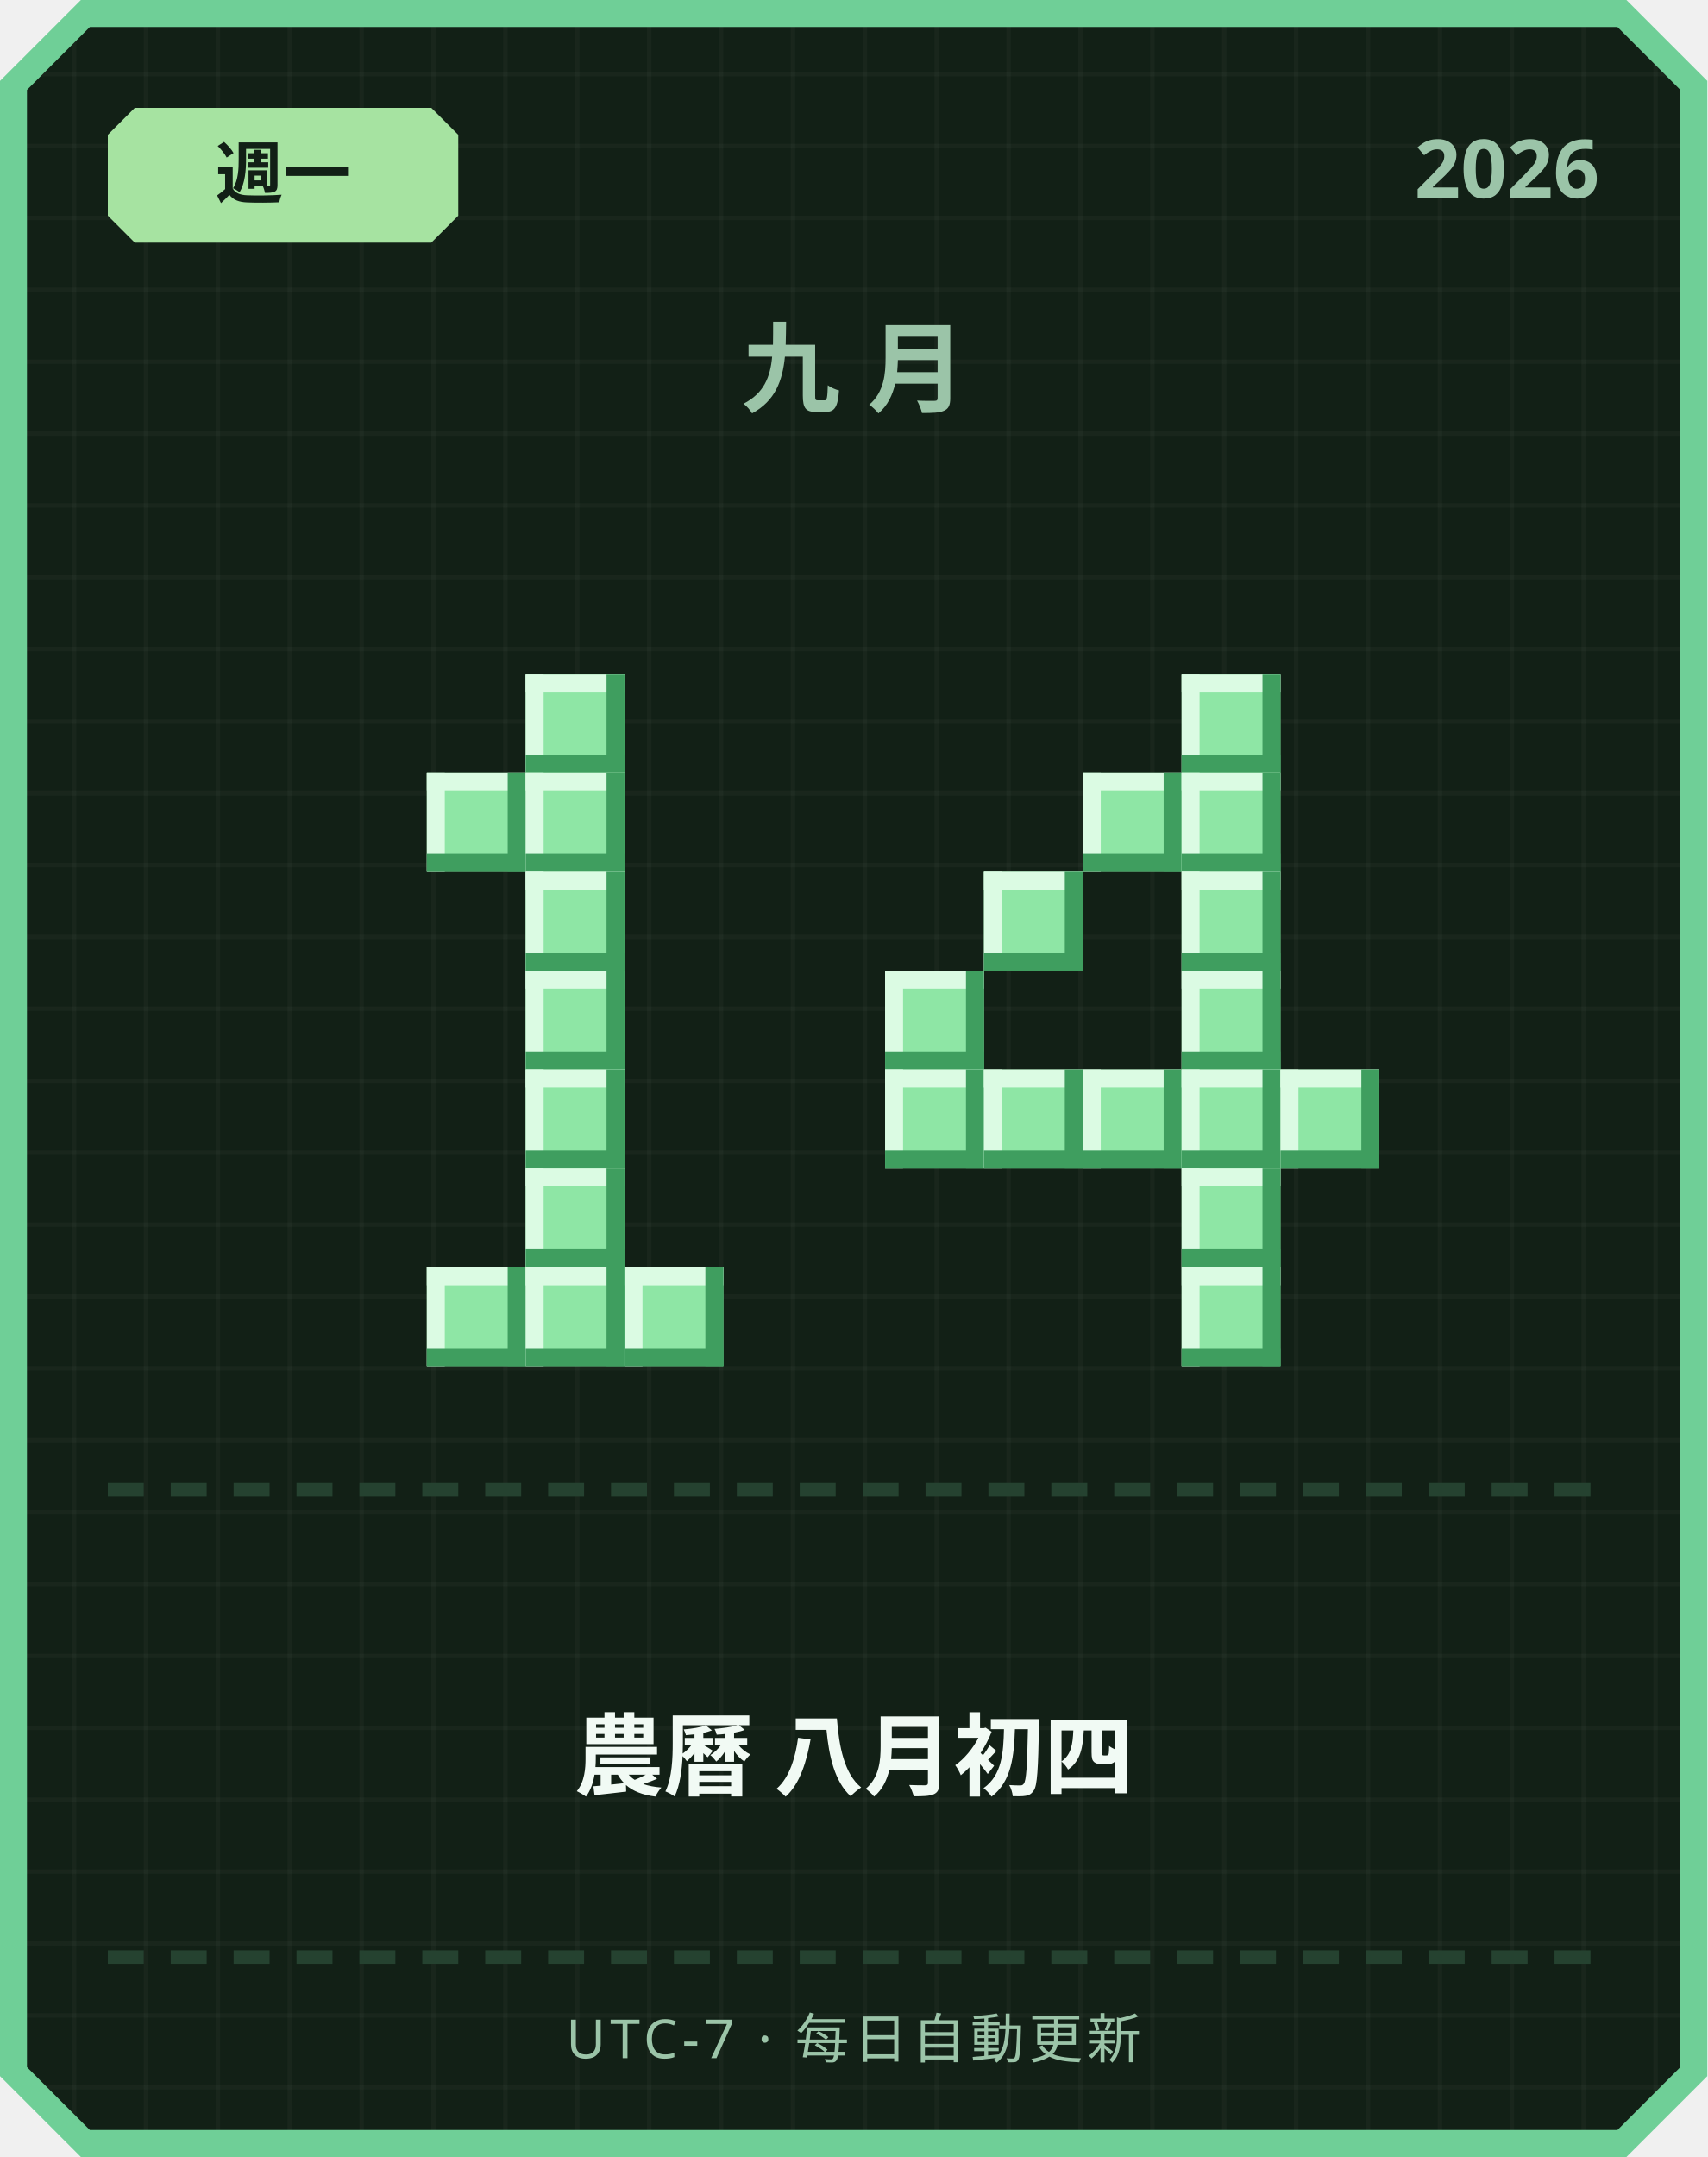
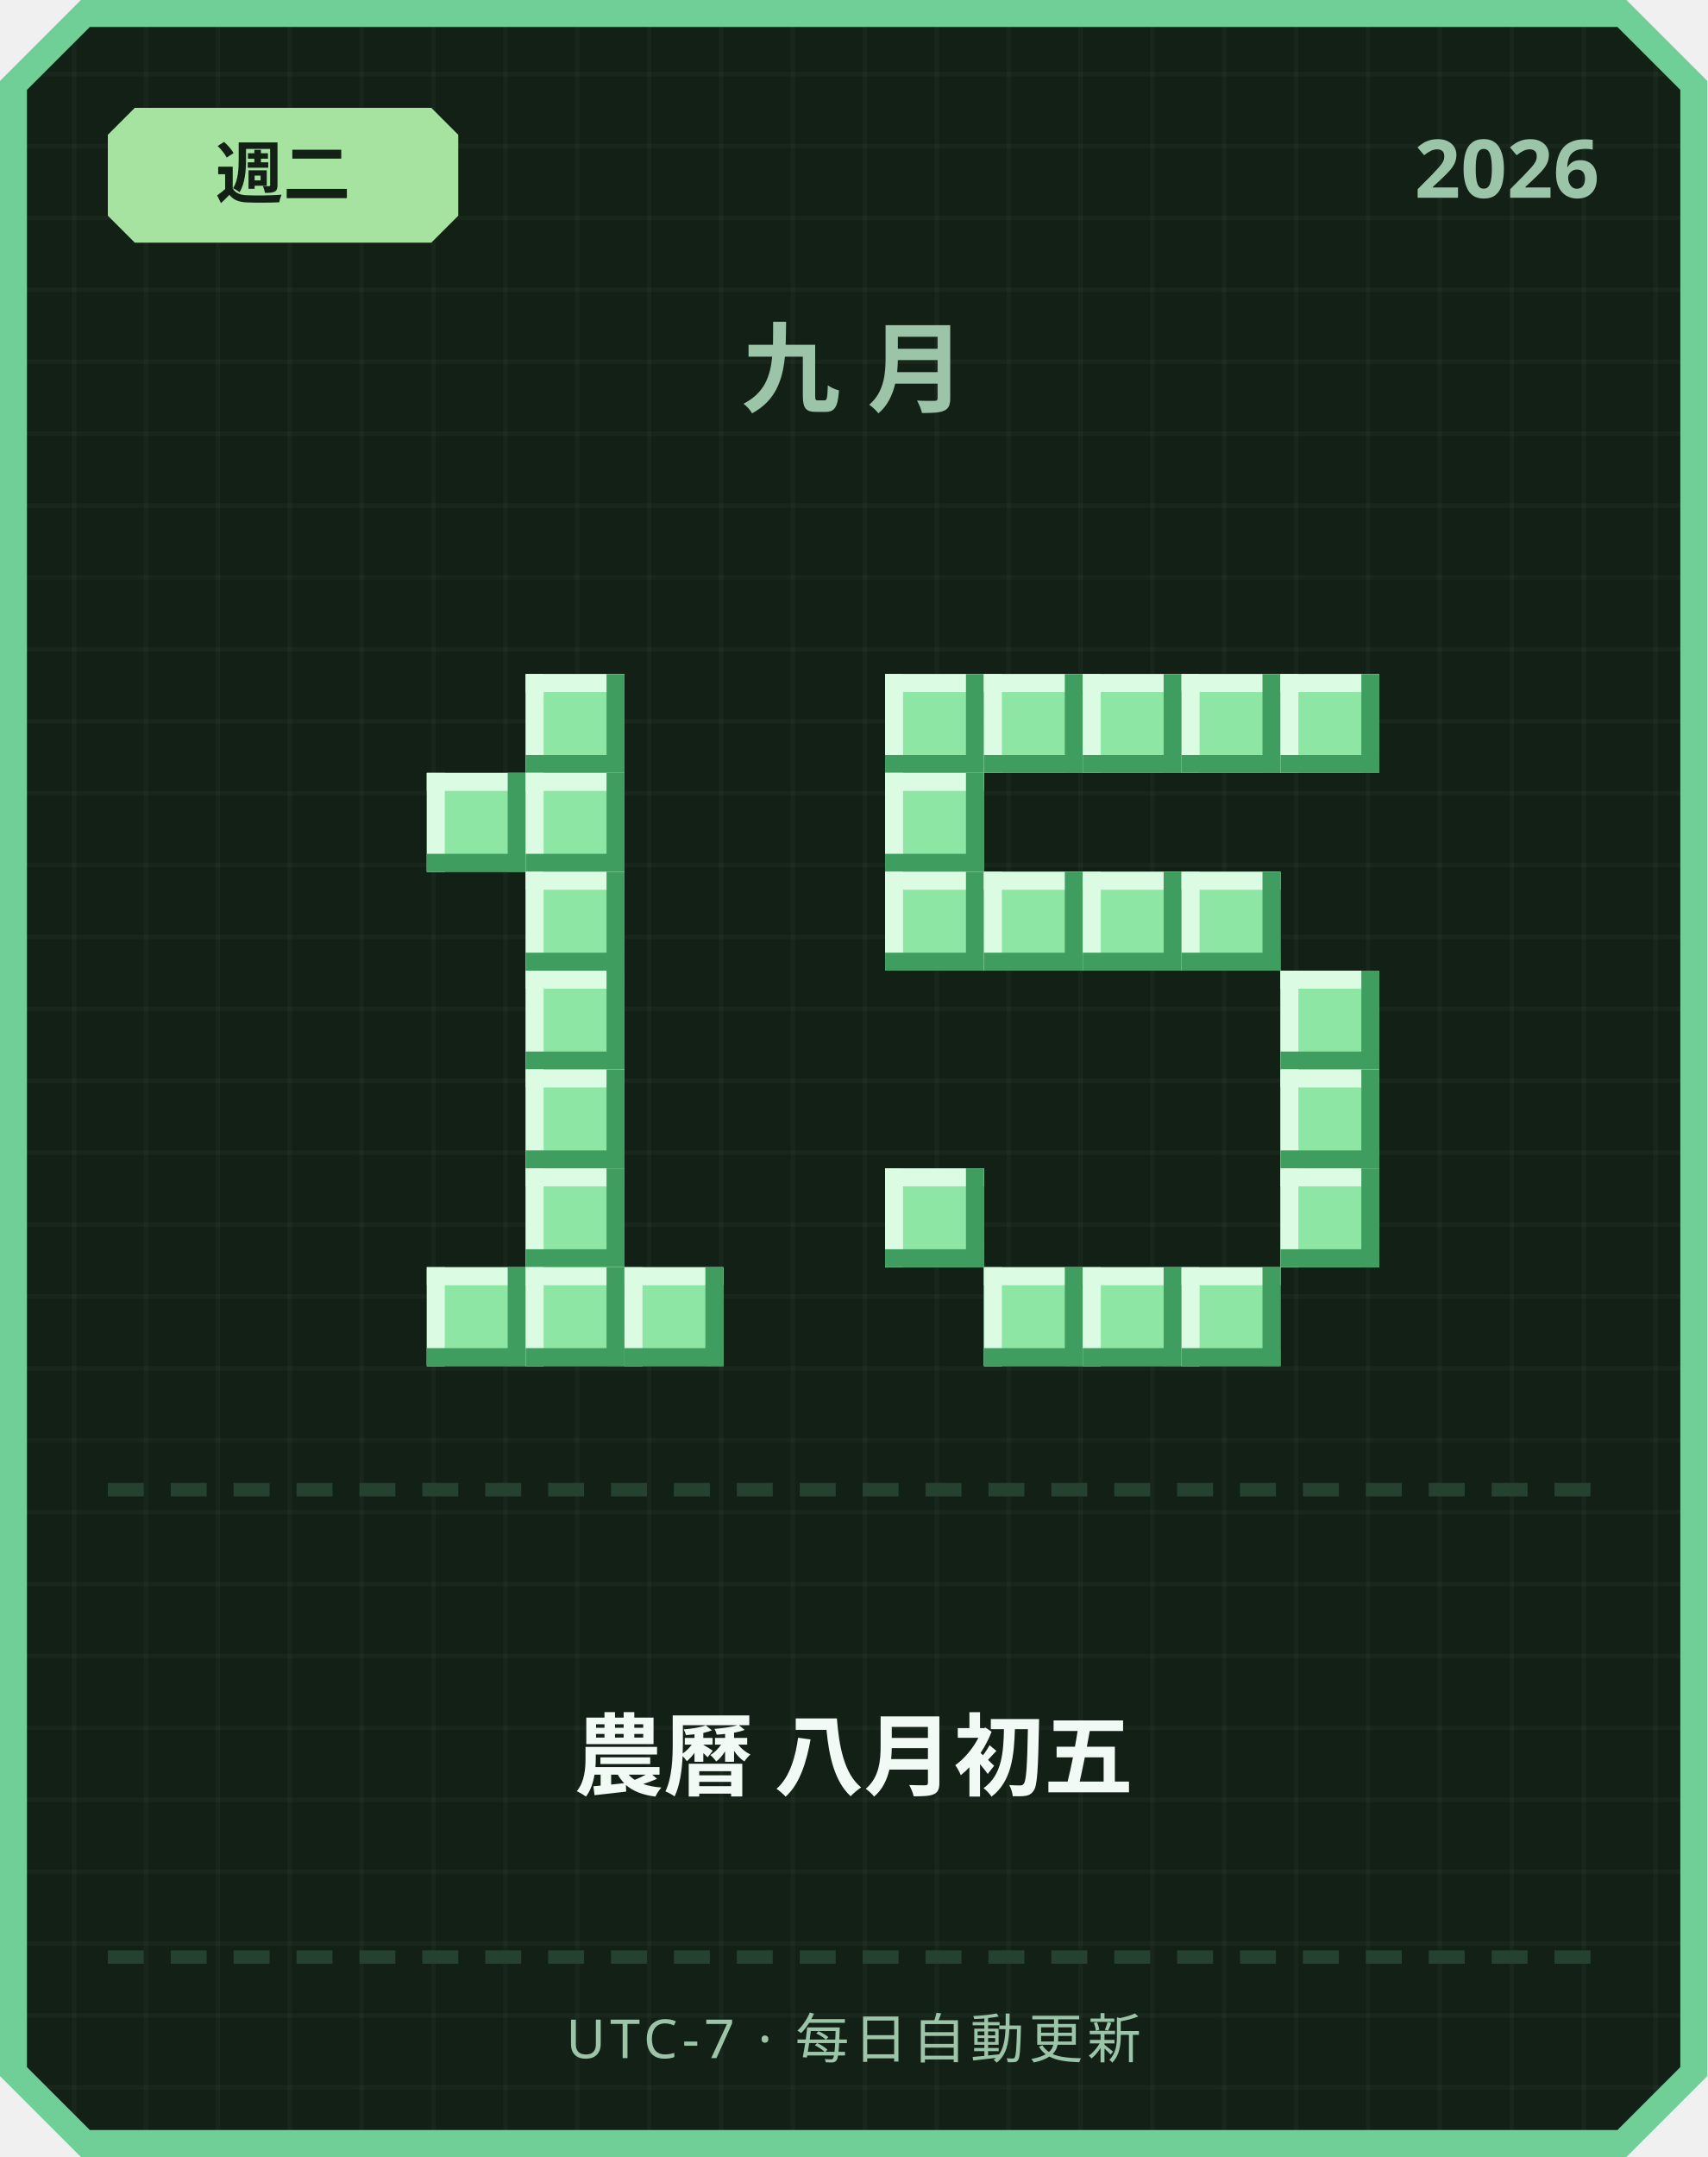
<svg xmlns="http://www.w3.org/2000/svg" width="380" height="480" viewBox="0 0 380 480">
  <defs>
    <pattern id="grid" width="16" height="16" patternUnits="userSpaceOnUse">
      <rect width="16" height="16" fill="#122016" />
      <rect width="1" height="16" fill="#ffffff" opacity="0.03" />
      <rect width="16" height="1" fill="#ffffff" opacity="0.03" />
    </pattern>
  </defs>
  <path d="M 18,0 L 362,0 L 380,18 L 380,462 L 362,480 L 18,480 L 0,462 L 0,18 Z" fill="#6fcf97" />
  <path d="M 20,6 L 360,6 L 374,20 L 374,460 L 360,474 L 20,474 L 6,460 L 6,20 Z" fill="url(#grid)" />
  <path d="M 30,24 L 96,24 L 102,30 L 102,48 L 96,54 L 30,54 L 24,48 L 24,30 Z" fill="#a6e3a1" />
-   <text x="63" y="44" text-anchor="middle" font-family="'Segoe UI', sans-serif" font-size="15" font-weight="700" fill="#122016">週一</text>
+   <text x="63" y="44" text-anchor="middle" font-family="'Segoe UI', sans-serif" font-size="15" font-weight="700" fill="#122016">週二</text>
  <text x="356" y="44" text-anchor="end" font-family="'Segoe UI', sans-serif" font-size="18" font-weight="700" fill="#9bc4a8">2026</text>
  <text x="190" y="90" text-anchor="middle" font-family="'Segoe UI', sans-serif" font-size="22" font-weight="700" letter-spacing="6" fill="#9bc4a8">九月</text>
  <rect x="117" y="150" width="22" height="22" fill="#8ee6a5" />
  <rect x="117" y="150" width="22" height="4" fill="#dbfbe3" />
  <rect x="117" y="150" width="4" height="22" fill="#dbfbe3" />
  <rect x="117" y="168" width="22" height="4" fill="#3f9e5f" />
  <rect x="135" y="150" width="4" height="22" fill="#3f9e5f" />
  <rect x="95" y="172" width="22" height="22" fill="#8ee6a5" />
  <rect x="95" y="172" width="22" height="4" fill="#dbfbe3" />
  <rect x="95" y="172" width="4" height="22" fill="#dbfbe3" />
  <rect x="95" y="190" width="22" height="4" fill="#3f9e5f" />
  <rect x="113" y="172" width="4" height="22" fill="#3f9e5f" />
  <rect x="117" y="172" width="22" height="22" fill="#8ee6a5" />
  <rect x="117" y="172" width="22" height="4" fill="#dbfbe3" />
  <rect x="117" y="172" width="4" height="22" fill="#dbfbe3" />
  <rect x="117" y="190" width="22" height="4" fill="#3f9e5f" />
  <rect x="135" y="172" width="4" height="22" fill="#3f9e5f" />
  <rect x="117" y="194" width="22" height="22" fill="#8ee6a5" />
  <rect x="117" y="194" width="22" height="4" fill="#dbfbe3" />
  <rect x="117" y="194" width="4" height="22" fill="#dbfbe3" />
  <rect x="117" y="212" width="22" height="4" fill="#3f9e5f" />
  <rect x="135" y="194" width="4" height="22" fill="#3f9e5f" />
  <rect x="117" y="216" width="22" height="22" fill="#8ee6a5" />
  <rect x="117" y="216" width="22" height="4" fill="#dbfbe3" />
  <rect x="117" y="216" width="4" height="22" fill="#dbfbe3" />
  <rect x="117" y="234" width="22" height="4" fill="#3f9e5f" />
  <rect x="135" y="216" width="4" height="22" fill="#3f9e5f" />
  <rect x="117" y="238" width="22" height="22" fill="#8ee6a5" />
  <rect x="117" y="238" width="22" height="4" fill="#dbfbe3" />
  <rect x="117" y="238" width="4" height="22" fill="#dbfbe3" />
  <rect x="117" y="256" width="22" height="4" fill="#3f9e5f" />
  <rect x="135" y="238" width="4" height="22" fill="#3f9e5f" />
  <rect x="117" y="260" width="22" height="22" fill="#8ee6a5" />
  <rect x="117" y="260" width="22" height="4" fill="#dbfbe3" />
  <rect x="117" y="260" width="4" height="22" fill="#dbfbe3" />
  <rect x="117" y="278" width="22" height="4" fill="#3f9e5f" />
  <rect x="135" y="260" width="4" height="22" fill="#3f9e5f" />
  <rect x="95" y="282" width="22" height="22" fill="#8ee6a5" />
  <rect x="95" y="282" width="22" height="4" fill="#dbfbe3" />
  <rect x="95" y="282" width="4" height="22" fill="#dbfbe3" />
  <rect x="95" y="300" width="22" height="4" fill="#3f9e5f" />
  <rect x="113" y="282" width="4" height="22" fill="#3f9e5f" />
  <rect x="117" y="282" width="22" height="22" fill="#8ee6a5" />
  <rect x="117" y="282" width="22" height="4" fill="#dbfbe3" />
  <rect x="117" y="282" width="4" height="22" fill="#dbfbe3" />
  <rect x="117" y="300" width="22" height="4" fill="#3f9e5f" />
  <rect x="135" y="282" width="4" height="22" fill="#3f9e5f" />
  <rect x="139" y="282" width="22" height="22" fill="#8ee6a5" />
  <rect x="139" y="282" width="22" height="4" fill="#dbfbe3" />
  <rect x="139" y="282" width="4" height="22" fill="#dbfbe3" />
  <rect x="139" y="300" width="22" height="4" fill="#3f9e5f" />
  <rect x="157" y="282" width="4" height="22" fill="#3f9e5f" />
+   <rect x="197" y="150" width="22" height="22" fill="#8ee6a5" />
+   <rect x="197" y="150" width="22" height="4" fill="#dbfbe3" />
+   <rect x="197" y="150" width="4" height="22" fill="#dbfbe3" />
+   <rect x="197" y="168" width="22" height="4" fill="#3f9e5f" />
+   <rect x="215" y="150" width="4" height="22" fill="#3f9e5f" />
+   <rect x="219" y="150" width="22" height="22" fill="#8ee6a5" />
+   <rect x="219" y="150" width="22" height="4" fill="#dbfbe3" />
+   <rect x="219" y="150" width="4" height="22" fill="#dbfbe3" />
+   <rect x="219" y="168" width="22" height="4" fill="#3f9e5f" />
+   <rect x="237" y="150" width="4" height="22" fill="#3f9e5f" />
+   <rect x="241" y="150" width="22" height="22" fill="#8ee6a5" />
+   <rect x="241" y="150" width="22" height="4" fill="#dbfbe3" />
+   <rect x="241" y="150" width="4" height="22" fill="#dbfbe3" />
+   <rect x="241" y="168" width="22" height="4" fill="#3f9e5f" />
+   <rect x="259" y="150" width="4" height="22" fill="#3f9e5f" />
  <rect x="263" y="150" width="22" height="22" fill="#8ee6a5" />
  <rect x="263" y="150" width="22" height="4" fill="#dbfbe3" />
  <rect x="263" y="150" width="4" height="22" fill="#dbfbe3" />
  <rect x="263" y="168" width="22" height="4" fill="#3f9e5f" />
  <rect x="281" y="150" width="4" height="22" fill="#3f9e5f" />
-   <rect x="241" y="172" width="22" height="22" fill="#8ee6a5" />
-   <rect x="241" y="172" width="22" height="4" fill="#dbfbe3" />
-   <rect x="241" y="172" width="4" height="22" fill="#dbfbe3" />
-   <rect x="241" y="190" width="22" height="4" fill="#3f9e5f" />
-   <rect x="259" y="172" width="4" height="22" fill="#3f9e5f" />
-   <rect x="263" y="172" width="22" height="22" fill="#8ee6a5" />
-   <rect x="263" y="172" width="22" height="4" fill="#dbfbe3" />
-   <rect x="263" y="172" width="4" height="22" fill="#dbfbe3" />
-   <rect x="263" y="190" width="22" height="4" fill="#3f9e5f" />
-   <rect x="281" y="172" width="4" height="22" fill="#3f9e5f" />
+   <rect x="285" y="150" width="22" height="22" fill="#8ee6a5" />
+   <rect x="285" y="150" width="22" height="4" fill="#dbfbe3" />
+   <rect x="285" y="150" width="4" height="22" fill="#dbfbe3" />
+   <rect x="285" y="168" width="22" height="4" fill="#3f9e5f" />
+   <rect x="303" y="150" width="4" height="22" fill="#3f9e5f" />
+   <rect x="197" y="172" width="22" height="22" fill="#8ee6a5" />
+   <rect x="197" y="172" width="22" height="4" fill="#dbfbe3" />
+   <rect x="197" y="172" width="4" height="22" fill="#dbfbe3" />
+   <rect x="197" y="190" width="22" height="4" fill="#3f9e5f" />
+   <rect x="215" y="172" width="4" height="22" fill="#3f9e5f" />
+   <rect x="197" y="194" width="22" height="22" fill="#8ee6a5" />
+   <rect x="197" y="194" width="22" height="4" fill="#dbfbe3" />
+   <rect x="197" y="194" width="4" height="22" fill="#dbfbe3" />
+   <rect x="197" y="212" width="22" height="4" fill="#3f9e5f" />
+   <rect x="215" y="194" width="4" height="22" fill="#3f9e5f" />
  <rect x="219" y="194" width="22" height="22" fill="#8ee6a5" />
  <rect x="219" y="194" width="22" height="4" fill="#dbfbe3" />
  <rect x="219" y="194" width="4" height="22" fill="#dbfbe3" />
  <rect x="219" y="212" width="22" height="4" fill="#3f9e5f" />
  <rect x="237" y="194" width="4" height="22" fill="#3f9e5f" />
+   <rect x="241" y="194" width="22" height="22" fill="#8ee6a5" />
+   <rect x="241" y="194" width="22" height="4" fill="#dbfbe3" />
+   <rect x="241" y="194" width="4" height="22" fill="#dbfbe3" />
+   <rect x="241" y="212" width="22" height="4" fill="#3f9e5f" />
+   <rect x="259" y="194" width="4" height="22" fill="#3f9e5f" />
  <rect x="263" y="194" width="22" height="22" fill="#8ee6a5" />
  <rect x="263" y="194" width="22" height="4" fill="#dbfbe3" />
  <rect x="263" y="194" width="4" height="22" fill="#dbfbe3" />
  <rect x="263" y="212" width="22" height="4" fill="#3f9e5f" />
  <rect x="281" y="194" width="4" height="22" fill="#3f9e5f" />
-   <rect x="197" y="216" width="22" height="22" fill="#8ee6a5" />
-   <rect x="197" y="216" width="22" height="4" fill="#dbfbe3" />
-   <rect x="197" y="216" width="4" height="22" fill="#dbfbe3" />
-   <rect x="197" y="234" width="22" height="4" fill="#3f9e5f" />
-   <rect x="215" y="216" width="4" height="22" fill="#3f9e5f" />
-   <rect x="263" y="216" width="22" height="22" fill="#8ee6a5" />
-   <rect x="263" y="216" width="22" height="4" fill="#dbfbe3" />
-   <rect x="263" y="216" width="4" height="22" fill="#dbfbe3" />
-   <rect x="263" y="234" width="22" height="4" fill="#3f9e5f" />
-   <rect x="281" y="216" width="4" height="22" fill="#3f9e5f" />
-   <rect x="197" y="238" width="22" height="22" fill="#8ee6a5" />
-   <rect x="197" y="238" width="22" height="4" fill="#dbfbe3" />
-   <rect x="197" y="238" width="4" height="22" fill="#dbfbe3" />
-   <rect x="197" y="256" width="22" height="4" fill="#3f9e5f" />
-   <rect x="215" y="238" width="4" height="22" fill="#3f9e5f" />
-   <rect x="219" y="238" width="22" height="22" fill="#8ee6a5" />
-   <rect x="219" y="238" width="22" height="4" fill="#dbfbe3" />
-   <rect x="219" y="238" width="4" height="22" fill="#dbfbe3" />
-   <rect x="219" y="256" width="22" height="4" fill="#3f9e5f" />
-   <rect x="237" y="238" width="4" height="22" fill="#3f9e5f" />
-   <rect x="241" y="238" width="22" height="22" fill="#8ee6a5" />
-   <rect x="241" y="238" width="22" height="4" fill="#dbfbe3" />
-   <rect x="241" y="238" width="4" height="22" fill="#dbfbe3" />
-   <rect x="241" y="256" width="22" height="4" fill="#3f9e5f" />
-   <rect x="259" y="238" width="4" height="22" fill="#3f9e5f" />
-   <rect x="263" y="238" width="22" height="22" fill="#8ee6a5" />
-   <rect x="263" y="238" width="22" height="4" fill="#dbfbe3" />
-   <rect x="263" y="238" width="4" height="22" fill="#dbfbe3" />
-   <rect x="263" y="256" width="22" height="4" fill="#3f9e5f" />
-   <rect x="281" y="238" width="4" height="22" fill="#3f9e5f" />
+   <rect x="285" y="216" width="22" height="22" fill="#8ee6a5" />
+   <rect x="285" y="216" width="22" height="4" fill="#dbfbe3" />
+   <rect x="285" y="216" width="4" height="22" fill="#dbfbe3" />
+   <rect x="285" y="234" width="22" height="4" fill="#3f9e5f" />
+   <rect x="303" y="216" width="4" height="22" fill="#3f9e5f" />
  <rect x="285" y="238" width="22" height="22" fill="#8ee6a5" />
  <rect x="285" y="238" width="22" height="4" fill="#dbfbe3" />
  <rect x="285" y="238" width="4" height="22" fill="#dbfbe3" />
  <rect x="285" y="256" width="22" height="4" fill="#3f9e5f" />
  <rect x="303" y="238" width="4" height="22" fill="#3f9e5f" />
-   <rect x="263" y="260" width="22" height="22" fill="#8ee6a5" />
-   <rect x="263" y="260" width="22" height="4" fill="#dbfbe3" />
-   <rect x="263" y="260" width="4" height="22" fill="#dbfbe3" />
-   <rect x="263" y="278" width="22" height="4" fill="#3f9e5f" />
-   <rect x="281" y="260" width="4" height="22" fill="#3f9e5f" />
+   <rect x="197" y="260" width="22" height="22" fill="#8ee6a5" />
+   <rect x="197" y="260" width="22" height="4" fill="#dbfbe3" />
+   <rect x="197" y="260" width="4" height="22" fill="#dbfbe3" />
+   <rect x="197" y="278" width="22" height="4" fill="#3f9e5f" />
+   <rect x="215" y="260" width="4" height="22" fill="#3f9e5f" />
+   <rect x="285" y="260" width="22" height="22" fill="#8ee6a5" />
+   <rect x="285" y="260" width="22" height="4" fill="#dbfbe3" />
+   <rect x="285" y="260" width="4" height="22" fill="#dbfbe3" />
+   <rect x="285" y="278" width="22" height="4" fill="#3f9e5f" />
+   <rect x="303" y="260" width="4" height="22" fill="#3f9e5f" />
+   <rect x="219" y="282" width="22" height="22" fill="#8ee6a5" />
+   <rect x="219" y="282" width="22" height="4" fill="#dbfbe3" />
+   <rect x="219" y="282" width="4" height="22" fill="#dbfbe3" />
+   <rect x="219" y="300" width="22" height="4" fill="#3f9e5f" />
+   <rect x="237" y="282" width="4" height="22" fill="#3f9e5f" />
+   <rect x="241" y="282" width="22" height="22" fill="#8ee6a5" />
+   <rect x="241" y="282" width="22" height="4" fill="#dbfbe3" />
+   <rect x="241" y="282" width="4" height="22" fill="#dbfbe3" />
+   <rect x="241" y="300" width="22" height="4" fill="#3f9e5f" />
+   <rect x="259" y="282" width="4" height="22" fill="#3f9e5f" />
  <rect x="263" y="282" width="22" height="22" fill="#8ee6a5" />
  <rect x="263" y="282" width="22" height="4" fill="#dbfbe3" />
  <rect x="263" y="282" width="4" height="22" fill="#dbfbe3" />
  <rect x="263" y="300" width="22" height="4" fill="#3f9e5f" />
  <rect x="281" y="282" width="4" height="22" fill="#3f9e5f" />
  <rect x="24" y="330" width="8" height="3" fill="#254230" />
  <rect x="38" y="330" width="8" height="3" fill="#254230" />
  <rect x="52" y="330" width="8" height="3" fill="#254230" />
  <rect x="66" y="330" width="8" height="3" fill="#254230" />
  <rect x="80" y="330" width="8" height="3" fill="#254230" />
  <rect x="94" y="330" width="8" height="3" fill="#254230" />
  <rect x="108" y="330" width="8" height="3" fill="#254230" />
  <rect x="122" y="330" width="8" height="3" fill="#254230" />
  <rect x="136" y="330" width="8" height="3" fill="#254230" />
  <rect x="150" y="330" width="8" height="3" fill="#254230" />
  <rect x="164" y="330" width="8" height="3" fill="#254230" />
  <rect x="178" y="330" width="8" height="3" fill="#254230" />
  <rect x="192" y="330" width="8" height="3" fill="#254230" />
  <rect x="206" y="330" width="8" height="3" fill="#254230" />
  <rect x="220" y="330" width="8" height="3" fill="#254230" />
  <rect x="234" y="330" width="8" height="3" fill="#254230" />
  <rect x="248" y="330" width="8" height="3" fill="#254230" />
  <rect x="262" y="330" width="8" height="3" fill="#254230" />
  <rect x="276" y="330" width="8" height="3" fill="#254230" />
  <rect x="290" y="330" width="8" height="3" fill="#254230" />
  <rect x="304" y="330" width="8" height="3" fill="#254230" />
  <rect x="318" y="330" width="8" height="3" fill="#254230" />
  <rect x="332" y="330" width="8" height="3" fill="#254230" />
  <rect x="346" y="330" width="8" height="3" fill="#254230" />
-   <text x="190" y="398" text-anchor="middle" font-family="'Segoe UI', 'Microsoft JhengHei', sans-serif" font-size="20" font-weight="700" fill="#f1faf4">農曆 八月初四</text>
+   <text x="190" y="398" text-anchor="middle" font-family="'Segoe UI', 'Microsoft JhengHei', sans-serif" font-size="20" font-weight="700" fill="#f1faf4">農曆 八月初五</text>
  <rect x="24" y="434" width="8" height="3" fill="#254230" />
  <rect x="38" y="434" width="8" height="3" fill="#254230" />
  <rect x="52" y="434" width="8" height="3" fill="#254230" />
  <rect x="66" y="434" width="8" height="3" fill="#254230" />
  <rect x="80" y="434" width="8" height="3" fill="#254230" />
  <rect x="94" y="434" width="8" height="3" fill="#254230" />
  <rect x="108" y="434" width="8" height="3" fill="#254230" />
  <rect x="122" y="434" width="8" height="3" fill="#254230" />
  <rect x="136" y="434" width="8" height="3" fill="#254230" />
  <rect x="150" y="434" width="8" height="3" fill="#254230" />
  <rect x="164" y="434" width="8" height="3" fill="#254230" />
  <rect x="178" y="434" width="8" height="3" fill="#254230" />
  <rect x="192" y="434" width="8" height="3" fill="#254230" />
  <rect x="206" y="434" width="8" height="3" fill="#254230" />
  <rect x="220" y="434" width="8" height="3" fill="#254230" />
  <rect x="234" y="434" width="8" height="3" fill="#254230" />
  <rect x="248" y="434" width="8" height="3" fill="#254230" />
  <rect x="262" y="434" width="8" height="3" fill="#254230" />
  <rect x="276" y="434" width="8" height="3" fill="#254230" />
  <rect x="290" y="434" width="8" height="3" fill="#254230" />
  <rect x="304" y="434" width="8" height="3" fill="#254230" />
  <rect x="318" y="434" width="8" height="3" fill="#254230" />
  <rect x="332" y="434" width="8" height="3" fill="#254230" />
  <rect x="346" y="434" width="8" height="3" fill="#254230" />
  <text x="190" y="458" text-anchor="middle" font-family="'Segoe UI', sans-serif" font-size="12" letter-spacing="1" fill="#9bc4a8">UTC-7 · 每日自動更新</text>
</svg>
